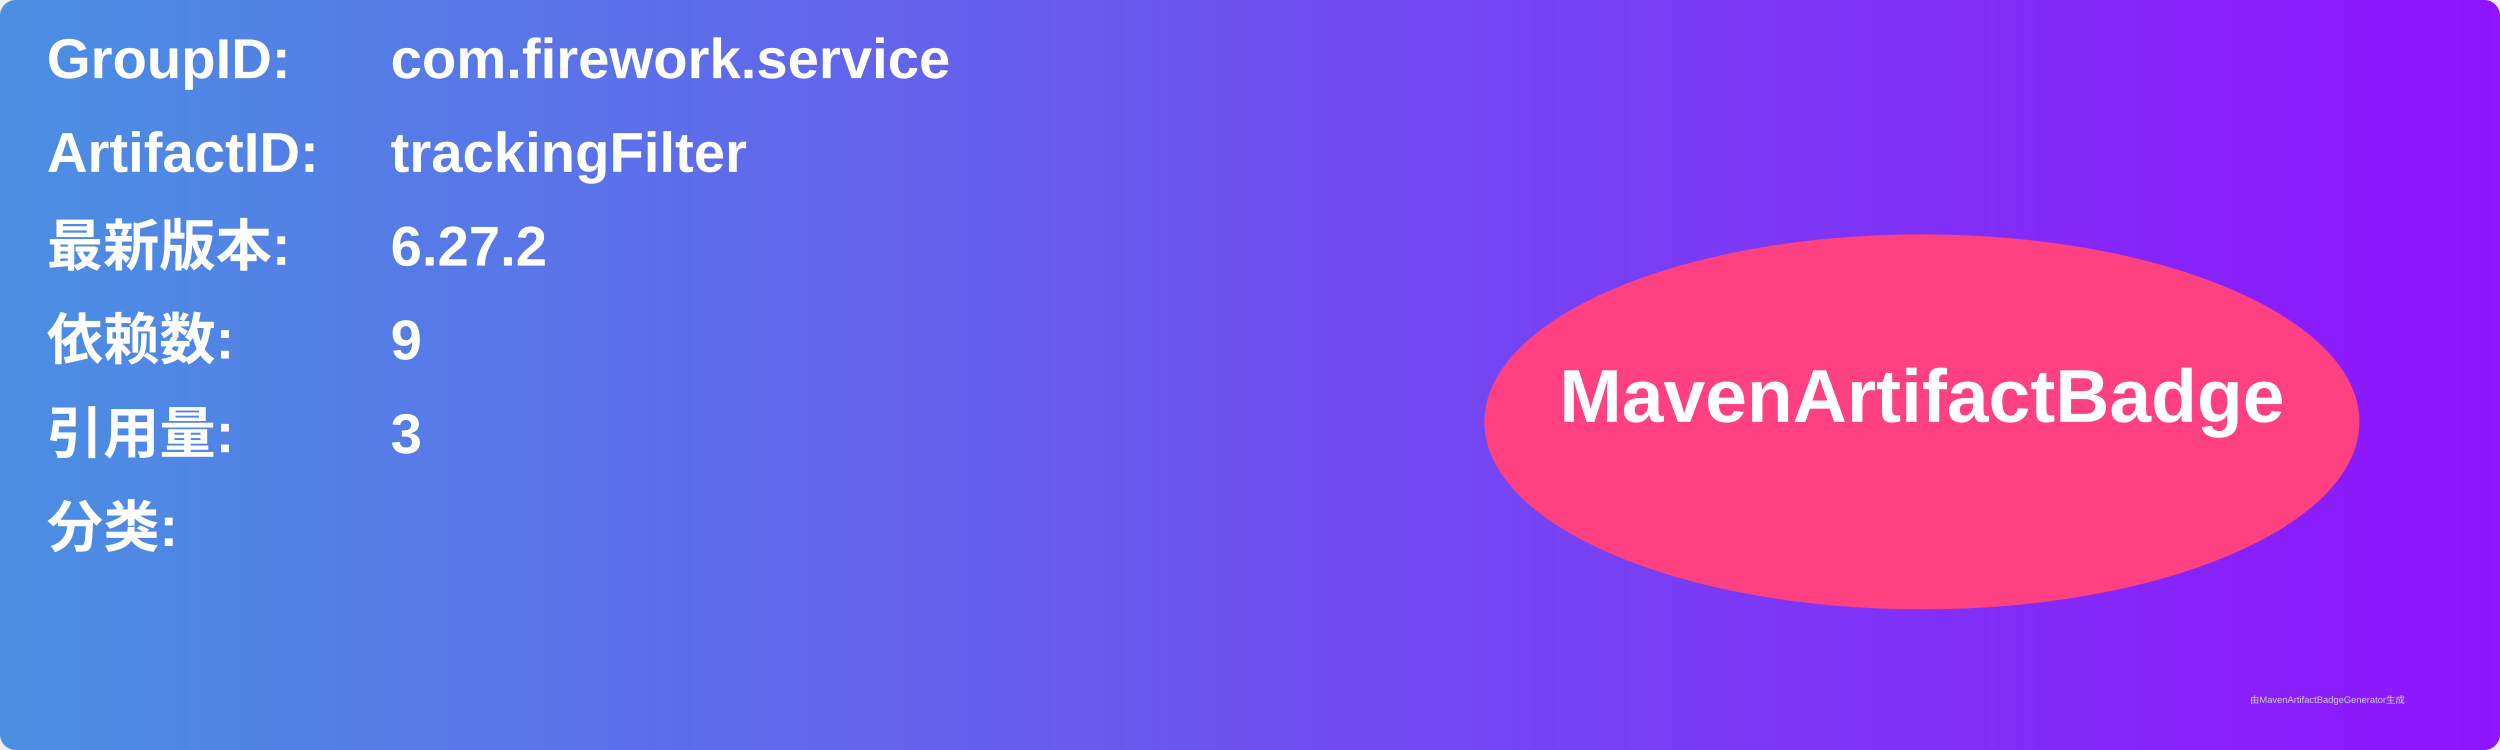
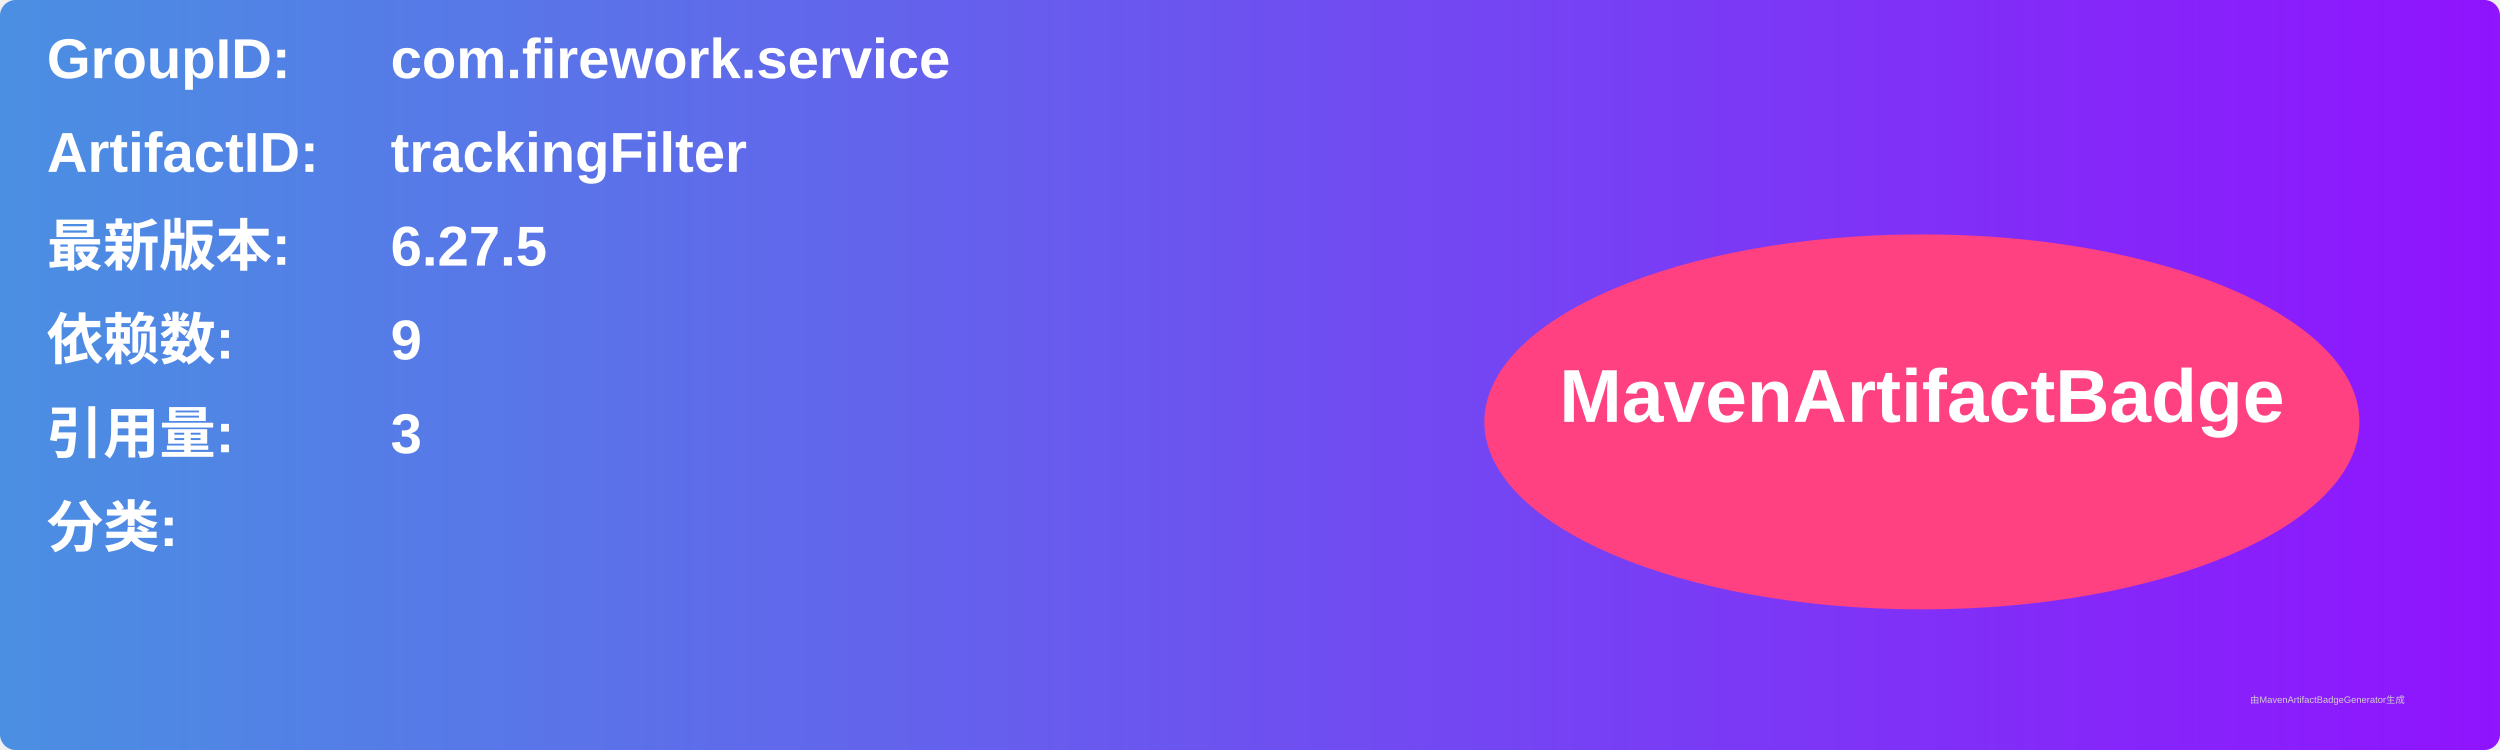
<svg xmlns="http://www.w3.org/2000/svg" width="800" height="240" viewBox="0 0 800 240">
  <linearGradient id="grad" x1="0%" y1="0%" x2="100%" y2="0%">
    <stop offset="0%" stop-color="#4a90e2" />
    <stop offset="100%" stop-color="#9013fe" />
  </linearGradient>
  <rect width="100%" height="100%" rx="5" ry="5" fill="url(#grad)" />
  <g transform="translate(15, 15)">
    <text x="0" y="10" font-family="Arial" font-size="18" fill="white" font-weight="bold" width="260">GroupID:</text>
    <text x="110" y="10" font-family="Arial" font-size="18" fill="white" font-weight="bold" width="460">com.firework.service</text>
    <text x="0" y="40" font-family="Arial" font-size="18" fill="white" font-weight="bold" width="260">ArtifactID:</text>
    <text x="110" y="40" font-family="Arial" font-size="18" fill="white" font-weight="bold" width="460">trackingFilter</text>
    <text x="0" y="70" font-family="Arial" font-size="18" fill="white" font-weight="bold">最新版本:</text>
    <text x="110" y="70" font-family="Arial" font-size="18" fill="white" font-weight="bold">
-       <tspan font-weight="bold">6.27.2</tspan>
+       <tspan font-weight="bold">6.27.5</tspan>
    </text>
    <text x="0" y="100" font-family="Arial" font-size="18" fill="white" font-weight="bold">依赖数: </text>
    <text x="110" y="100" font-family="Arial" font-size="18" fill="white">
      <tspan font-weight="bold">9</tspan>
    </text>
    <text x="0" y="130" font-family="Arial" font-size="18" fill="white" font-weight="bold">引用量: </text>
    <text x="110" y="130" font-family="Arial" font-size="18" fill="white">
      <tspan font-weight="bold">3</tspan>
    </text>
    <text x="0" y="160" font-family="Arial" font-size="18" fill="white" font-weight="bold">分类:</text>
    <text x="10" y="190" font-family="Arial" font-size="10" fill="white">
      <tspan font-weight="bold" />
    </text>
    <ellipse cx="600" cy="120" rx="140" ry="60" fill="#ff4081" />
    <text x="600" y="120" text-anchor="middle" font-family="Arial" font-size="24" fill="white" font-weight="bold">MavenArtifactBadge</text>
  </g>
  <text x="720" y="225" font-family="Arial" font-size="3" fill="#d0d0d0">由MavenArtifactBadgeGenerator生成</text>
</svg>
